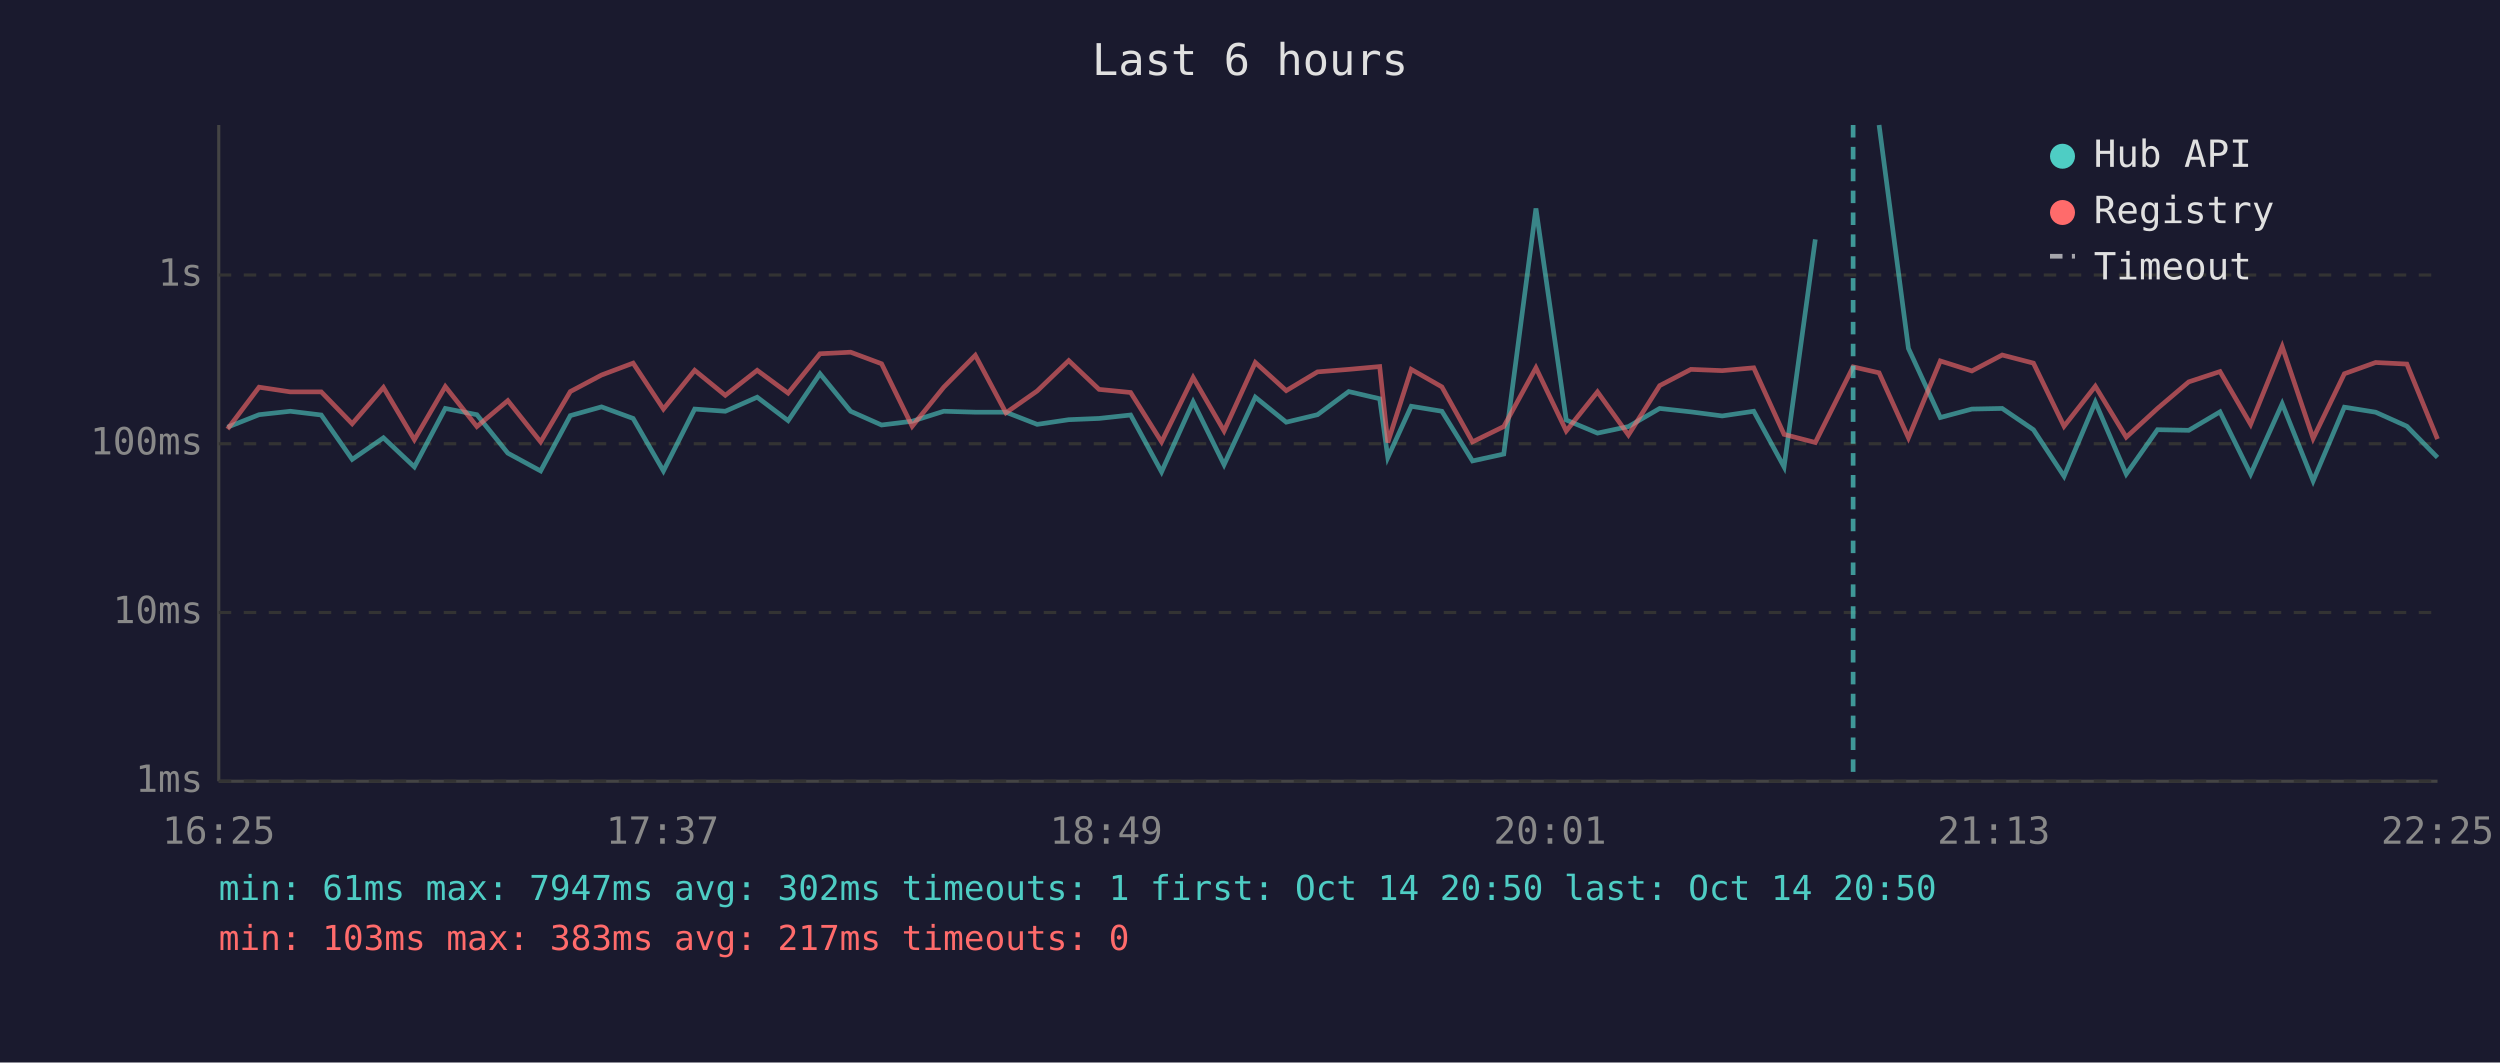
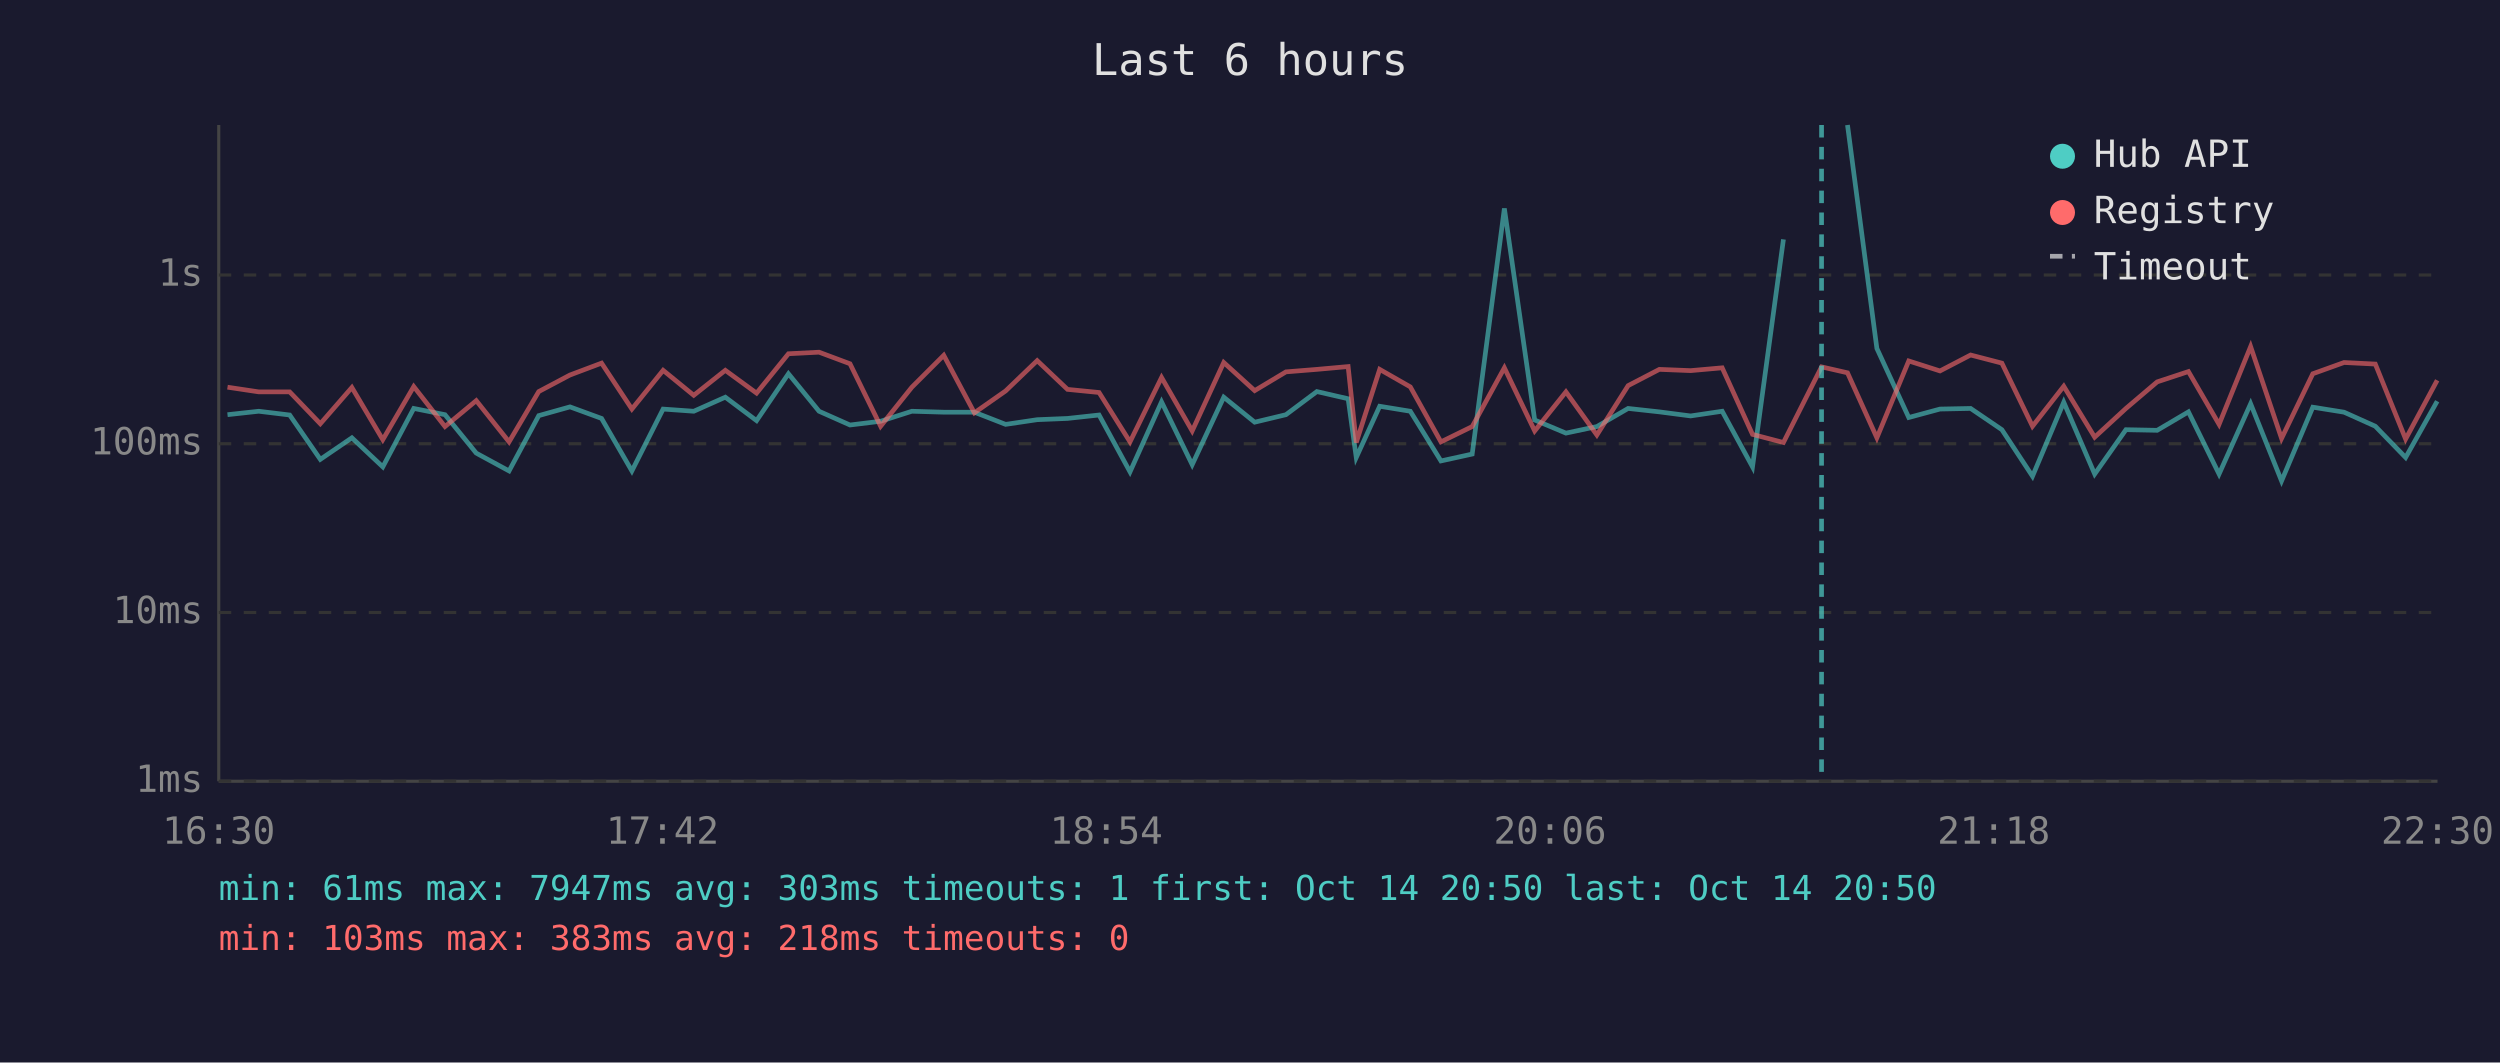
<svg xmlns="http://www.w3.org/2000/svg" viewBox="0 0 800 340" font-family="monospace" font-size="12">
  <rect width="800" height="340" fill="#1a1a2e" />
  <text x="400" y="24" fill="#e0e0e0" font-size="14" text-anchor="middle">Last 6 hours</text>
  <line x1="70" y1="40" x2="70" y2="250" stroke="#444" stroke-width="1" />
  <line x1="70" y1="250" x2="780" y2="250" stroke="#444" stroke-width="1" />
  <line x1="70" y1="250" x2="780" y2="250" stroke="#333" stroke-width="1" stroke-dasharray="4" />
  <text x="65" y="250" fill="#888" text-anchor="end" dominant-baseline="middle">1ms</text>
  <line x1="70" y1="196" x2="780" y2="196" stroke="#333" stroke-width="1" stroke-dasharray="4" />
  <text x="65" y="196" fill="#888" text-anchor="end" dominant-baseline="middle">10ms</text>
  <line x1="70" y1="142" x2="780" y2="142" stroke="#333" stroke-width="1" stroke-dasharray="4" />
  <text x="65" y="142" fill="#888" text-anchor="end" dominant-baseline="middle">100ms</text>
  <line x1="70" y1="88" x2="780" y2="88" stroke="#333" stroke-width="1" stroke-dasharray="4" />
  <text x="65" y="88" fill="#888" text-anchor="end" dominant-baseline="middle">1s</text>
-   <text x="70" y="270" fill="#888" text-anchor="middle">16:25</text>
-   <text x="212" y="270" fill="#888" text-anchor="middle">17:37</text>
-   <text x="354" y="270" fill="#888" text-anchor="middle">18:49</text>
-   <text x="496" y="270" fill="#888" text-anchor="middle">20:01</text>
-   <text x="638" y="270" fill="#888" text-anchor="middle">21:13</text>
-   <text x="780" y="270" fill="#888" text-anchor="middle">22:25</text>
-   <polyline points="72.8,136.7 82.9,132.7 92.9,131.6 102.8,132.8 112.7,147.0 122.7,140.1 132.6,149.4 142.5,130.7 152.6,132.7 162.5,145.0 173.0,150.7 182.5,133.0 192.5,130.2 202.6,133.9 212.3,150.7 222.3,130.9 232.1,131.6 242.3,127.1 252.2,134.6 262.4,119.6 272.2,131.6 282.1,136.0 291.9,134.8 302.0,131.6 312.1,131.9 321.9,131.9 331.9,135.8 342.0,134.3 351.7,133.9 361.8,132.8 371.7,151.0 381.8,128.6 391.7,148.7 401.7,127.1 411.6,135.1 421.6,132.7 431.6,125.3 441.5,127.6 444.1,146.4 451.6,130.0 461.4,131.6 471.2,147.5 481.2,145.3 491.5,66.7 501.2,134.4 511.2,138.6 521.1,136.5 531.1,130.7 541.1,131.8 551.1,133.1 561.2,131.6 570.9,149.4 580.9,76.6" fill="none" stroke="#4ecdc4" stroke-width="1.5" opacity="0.6" />
-   <polyline points="601.3,40.0 610.7,111.5 620.9,133.6 631.0,130.9 640.7,130.7 650.7,137.5 660.5,152.4 670.5,128.7 680.4,151.7 690.4,137.5 700.4,137.7 710.4,131.8 720.2,151.7 730.3,129.2 740.2,153.9 750.2,130.3 760.2,131.9 770.2,136.4 780.0,146.4" fill="none" stroke="#4ecdc4" stroke-width="1.5" opacity="0.6" />
-   <polyline points="72.8,137.3 82.9,123.9 92.9,125.4 102.8,125.4 112.7,135.6 122.7,124.0 132.6,140.7 142.5,123.7 152.6,136.5 162.5,128.2 173.0,141.4 182.5,125.3 192.5,120.0 202.6,116.2 212.3,130.9 222.3,118.5 232.1,126.5 242.3,118.5 252.2,125.8 262.4,113.2 272.2,112.7 282.1,116.4 291.9,136.4 302.0,123.9 312.1,113.7 321.9,132.1 331.9,125.1 342.0,115.4 351.7,124.6 361.8,125.6 371.7,141.4 381.8,120.8 391.7,137.9 401.7,116.0 411.6,125.0 421.6,119.0 431.6,118.2 441.5,117.3 444.1,141.6 451.6,118.2 461.4,123.8 471.2,141.4 481.2,136.5 491.5,117.7 501.2,137.9 511.2,125.4 521.1,139.2 531.1,123.4 541.1,118.2 551.1,118.6 561.2,117.7 570.9,139.0 580.9,141.6 593.0,117.4 601.3,119.3 610.7,140.1 620.9,115.5 631.0,118.7 640.7,113.6 650.7,116.2 660.5,136.4 670.5,123.6 680.4,139.9 690.4,130.7 700.4,122.2 710.4,118.9 720.2,135.8 730.3,110.9 740.2,140.3 750.2,119.6 760.2,116.0 770.2,116.5 780.0,140.5" fill="none" stroke="#ff6b6b" stroke-width="1.5" opacity="0.6" />
-   <line x1="593.0" y1="40" x2="593.0" y2="250" stroke="#4ecdc4" stroke-width="1.5" stroke-dasharray="4,3" opacity="0.7" />
+   <text x="70" y="270" fill="#888" text-anchor="middle">16:30</text>
+   <text x="212" y="270" fill="#888" text-anchor="middle">17:42</text>
+   <text x="354" y="270" fill="#888" text-anchor="middle">18:54</text>
+   <text x="496" y="270" fill="#888" text-anchor="middle">20:06</text>
+   <text x="638" y="270" fill="#888" text-anchor="middle">21:18</text>
+   <text x="780" y="270" fill="#888" text-anchor="middle">22:30</text>
+   <polyline points="72.8,132.7 82.8,131.6 92.7,132.8 102.5,147.0 112.6,140.1 122.5,149.4 132.4,130.7 142.4,132.7 152.4,145.0 162.9,150.7 172.4,133.0 182.4,130.2 192.5,133.9 202.2,150.7 212.2,130.9 222.0,131.6 232.1,127.1 242.1,134.6 252.3,119.6 262.1,131.6 272.0,136.0 281.8,134.8 291.8,131.6 302.0,131.9 311.8,131.9 321.8,135.8 331.9,134.3 341.6,133.9 351.7,132.8 361.6,151.0 371.7,128.6 381.5,148.7 391.6,127.1 401.5,135.1 411.5,132.7 421.4,125.3 431.4,127.6 434.0,146.4 441.5,130.0 451.3,131.6 461.1,147.5 471.1,145.3 481.4,66.7 491.1,134.4 501.1,138.6 511.0,136.5 521.0,130.7 531.0,131.8 541.0,133.1 551.1,131.6 560.8,149.4 570.7,76.6" fill="none" stroke="#4ecdc4" stroke-width="1.5" opacity="0.6" />
+   <polyline points="591.2,40.0 600.6,111.5 610.8,133.6 620.8,130.9 630.6,130.7 640.6,137.5 650.4,152.4 660.4,128.7 670.3,151.7 680.3,137.5 690.3,137.7 700.3,131.8 710.1,151.7 720.2,129.2 730.1,153.9 740.1,130.3 750.1,131.9 760.1,136.4 769.8,146.4 779.9,128.4" fill="none" stroke="#4ecdc4" stroke-width="1.5" opacity="0.6" />
+   <polyline points="72.8,123.9 82.8,125.4 92.7,125.4 102.5,135.6 112.6,124.0 122.5,140.7 132.4,123.7 142.4,136.5 152.4,128.2 162.9,141.4 172.4,125.3 182.4,120.0 192.5,116.2 202.2,130.9 212.2,118.5 222.0,126.5 232.1,118.5 242.1,125.8 252.3,113.2 262.1,112.7 272.0,116.4 281.8,136.4 291.8,123.9 302.0,113.7 311.8,132.1 321.8,125.1 331.9,115.4 341.6,124.6 351.7,125.6 361.6,141.4 371.7,120.8 381.5,137.9 391.6,116.0 401.5,125.0 411.5,119.0 421.4,118.2 431.4,117.3 434.0,141.6 441.5,118.2 451.3,123.8 461.1,141.4 471.1,136.5 481.4,117.7 491.1,137.9 501.1,125.4 511.0,139.2 521.0,123.4 531.0,118.2 541.0,118.6 551.1,117.7 560.8,139.0 570.7,141.6 582.9,117.4 591.2,119.3 600.6,140.1 610.8,115.5 620.8,118.7 630.6,113.6 640.6,116.2 650.4,136.4 660.4,123.6 670.3,139.9 680.3,130.7 690.3,122.2 700.3,118.9 710.1,135.8 720.2,110.9 730.1,140.3 740.1,119.6 750.1,116.0 760.1,116.5 769.8,140.5 779.9,121.7" fill="none" stroke="#ff6b6b" stroke-width="1.5" opacity="0.6" />
+   <line x1="582.9" y1="40" x2="582.9" y2="250" stroke="#4ecdc4" stroke-width="1.5" stroke-dasharray="4,3" opacity="0.7" />
  <circle cx="660" cy="50" r="4" fill="#4ecdc4" />
  <text x="670" y="50" fill="#e0e0e0" dominant-baseline="middle">Hub API</text>
  <circle cx="660" cy="68" r="4" fill="#ff6b6b" />
  <text x="670" y="68" fill="#e0e0e0" dominant-baseline="middle">Registry</text>
  <line x1="656" y1="82" x2="664" y2="82" stroke="#e0e0e0" stroke-width="1.5" stroke-dasharray="4,3" opacity="0.7" />
  <text x="670" y="86" fill="#e0e0e0" dominant-baseline="middle">Timeout</text>
-   <text x="70" y="288" fill="#4ecdc4" font-size="11">min: 61ms  max: 7947ms  avg: 302ms  timeouts: 1  first: Oct 14 20:50  last: Oct 14 20:50</text>
-   <text x="70" y="304" fill="#ff6b6b" font-size="11">min: 103ms  max: 383ms  avg: 217ms  timeouts: 0</text>
+   <text x="70" y="288" fill="#4ecdc4" font-size="11">min: 61ms  max: 7947ms  avg: 303ms  timeouts: 1  first: Oct 14 20:50  last: Oct 14 20:50</text>
+   <text x="70" y="304" fill="#ff6b6b" font-size="11">min: 103ms  max: 383ms  avg: 218ms  timeouts: 0</text>
</svg>
